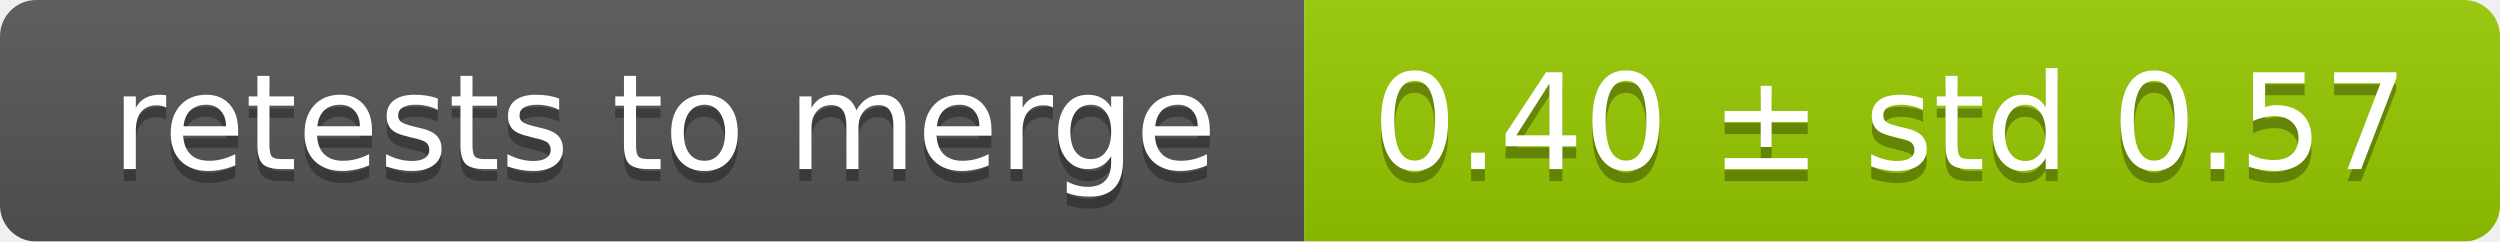
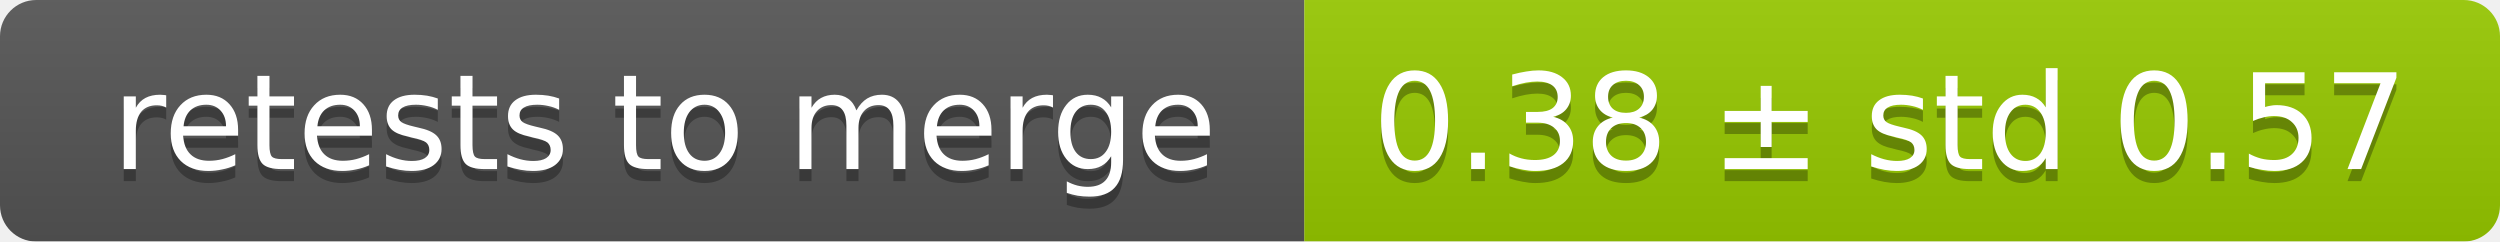
<svg xmlns="http://www.w3.org/2000/svg" width="207" height="20">
  <linearGradient id="smooth" x2="0" y2="100%">
    <stop offset="0" stop-color="#bbb" stop-opacity=".1" />
    <stop offset="1" stop-opacity=".1" />
  </linearGradient>
  <mask id="round">
    <rect width="207" height="20" rx="3" fill="#fff" />
  </mask>
  <g mask="url(#round)">
    <rect width="108" height="20" fill="#555" />
    <rect x="108" width="99" height="20" fill="#97ca00" />
    <rect width="207" height="20" fill="url(#smooth)" />
  </g>
  <g fill="#fff" text-anchor="middle" font-family="DejaVu Sans,Verdana,Geneva,sans-serif" font-size="11">
    <text x="55" y="15" fill="#010101" fill-opacity=".3">retests to merge</text>
    <text x="55" y="14">retests to merge</text>
-     <text x="156.5" y="15" fill="#010101" fill-opacity=".3">0.40 ± std 0.57</text>
-     <text x="156.5" y="14">0.40 ± std 0.57</text>
+     <text x="156.5" y="15" fill="#010101" fill-opacity=".3">0.38 ± std 0.57</text>
+     <text x="156.5" y="14">0.38 ± std 0.57</text>
  </g>
</svg>
